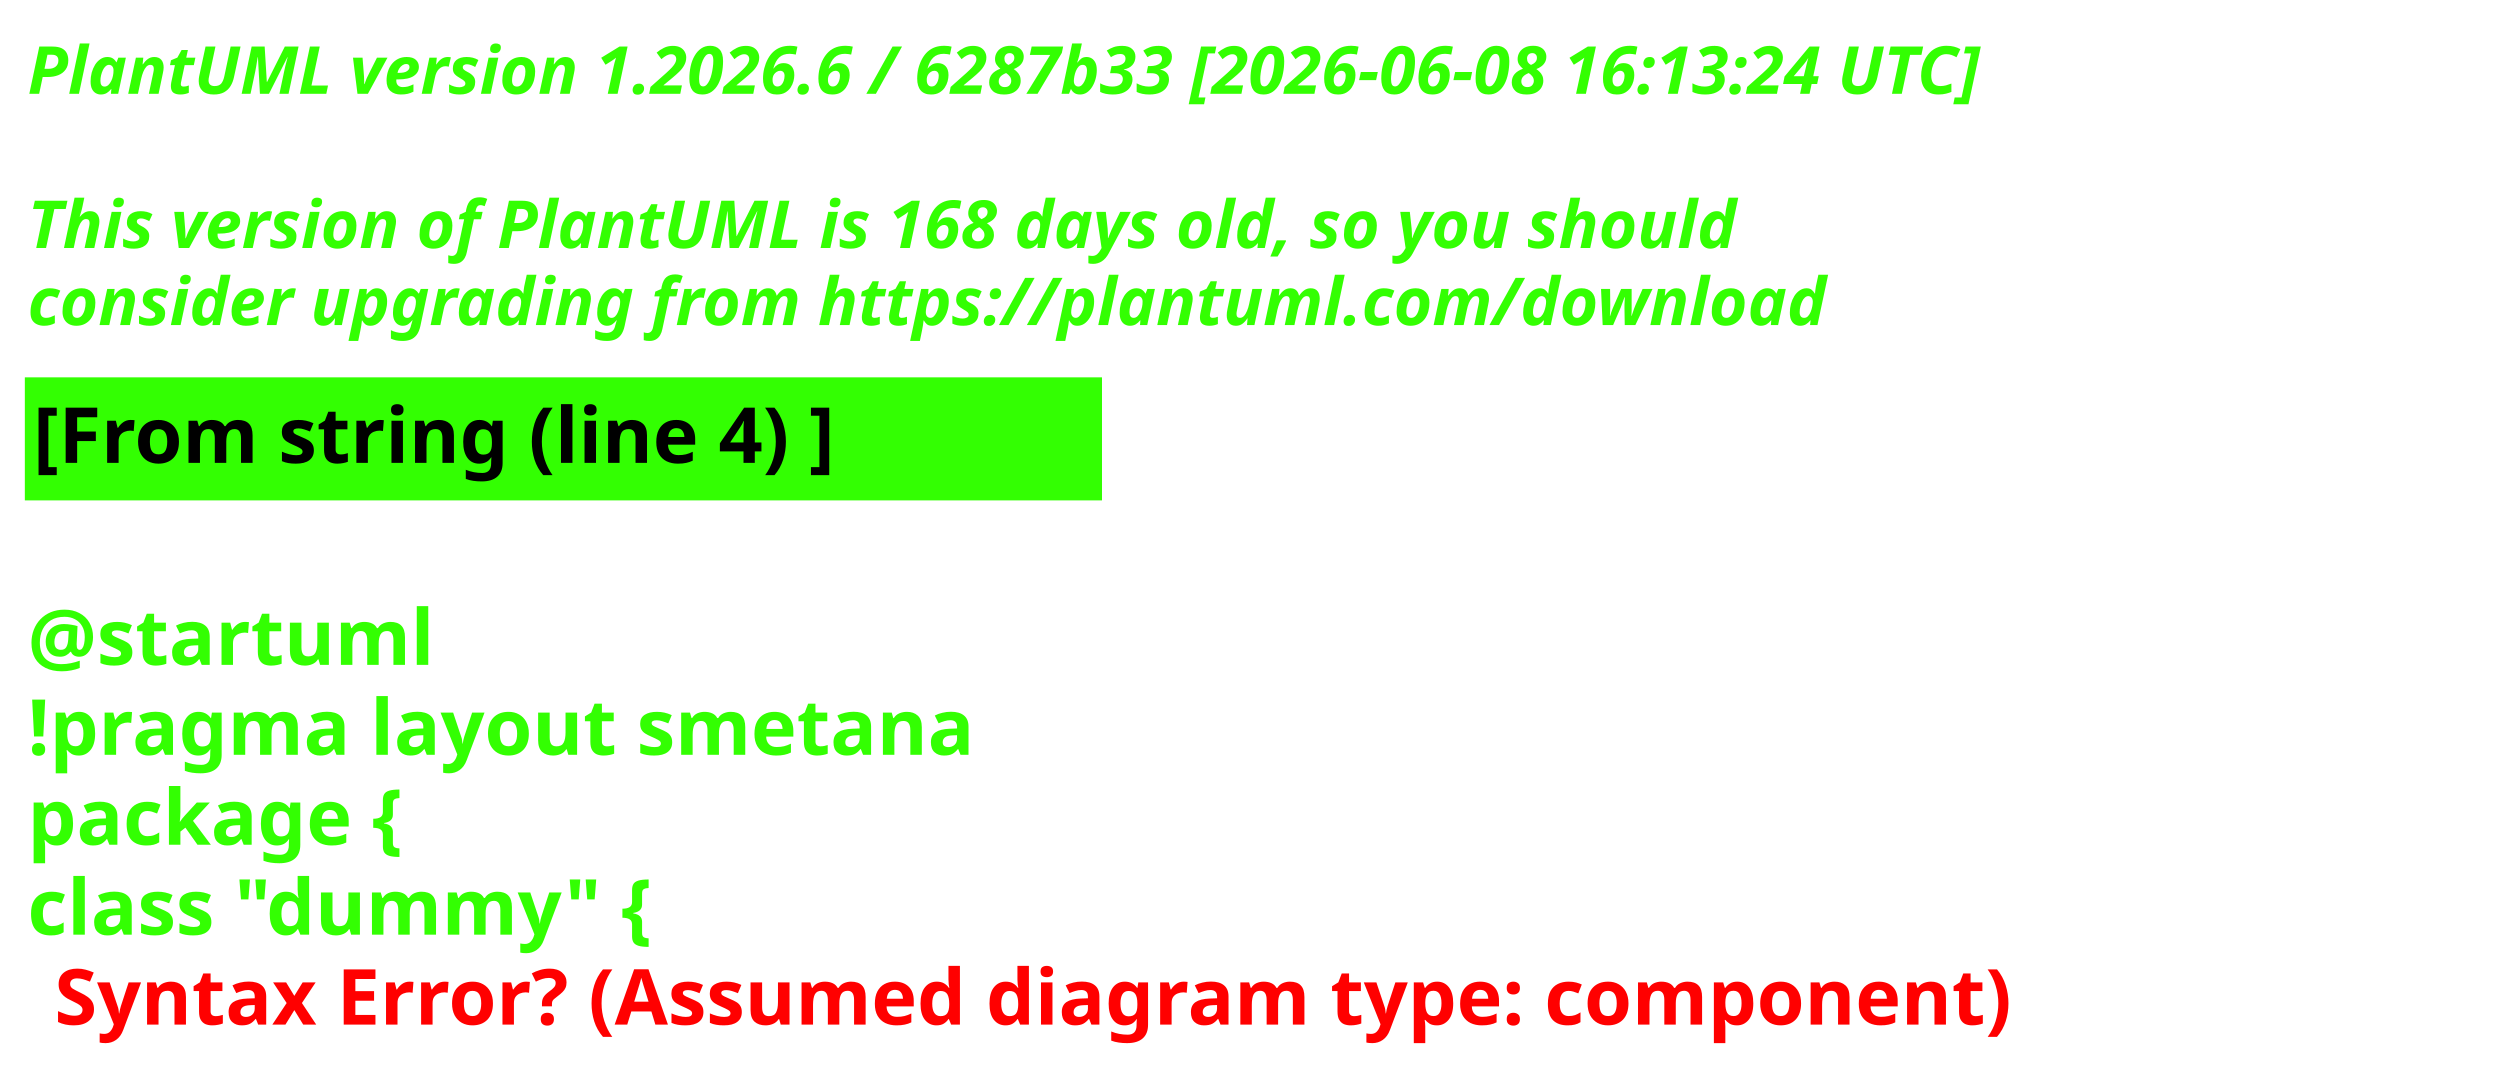
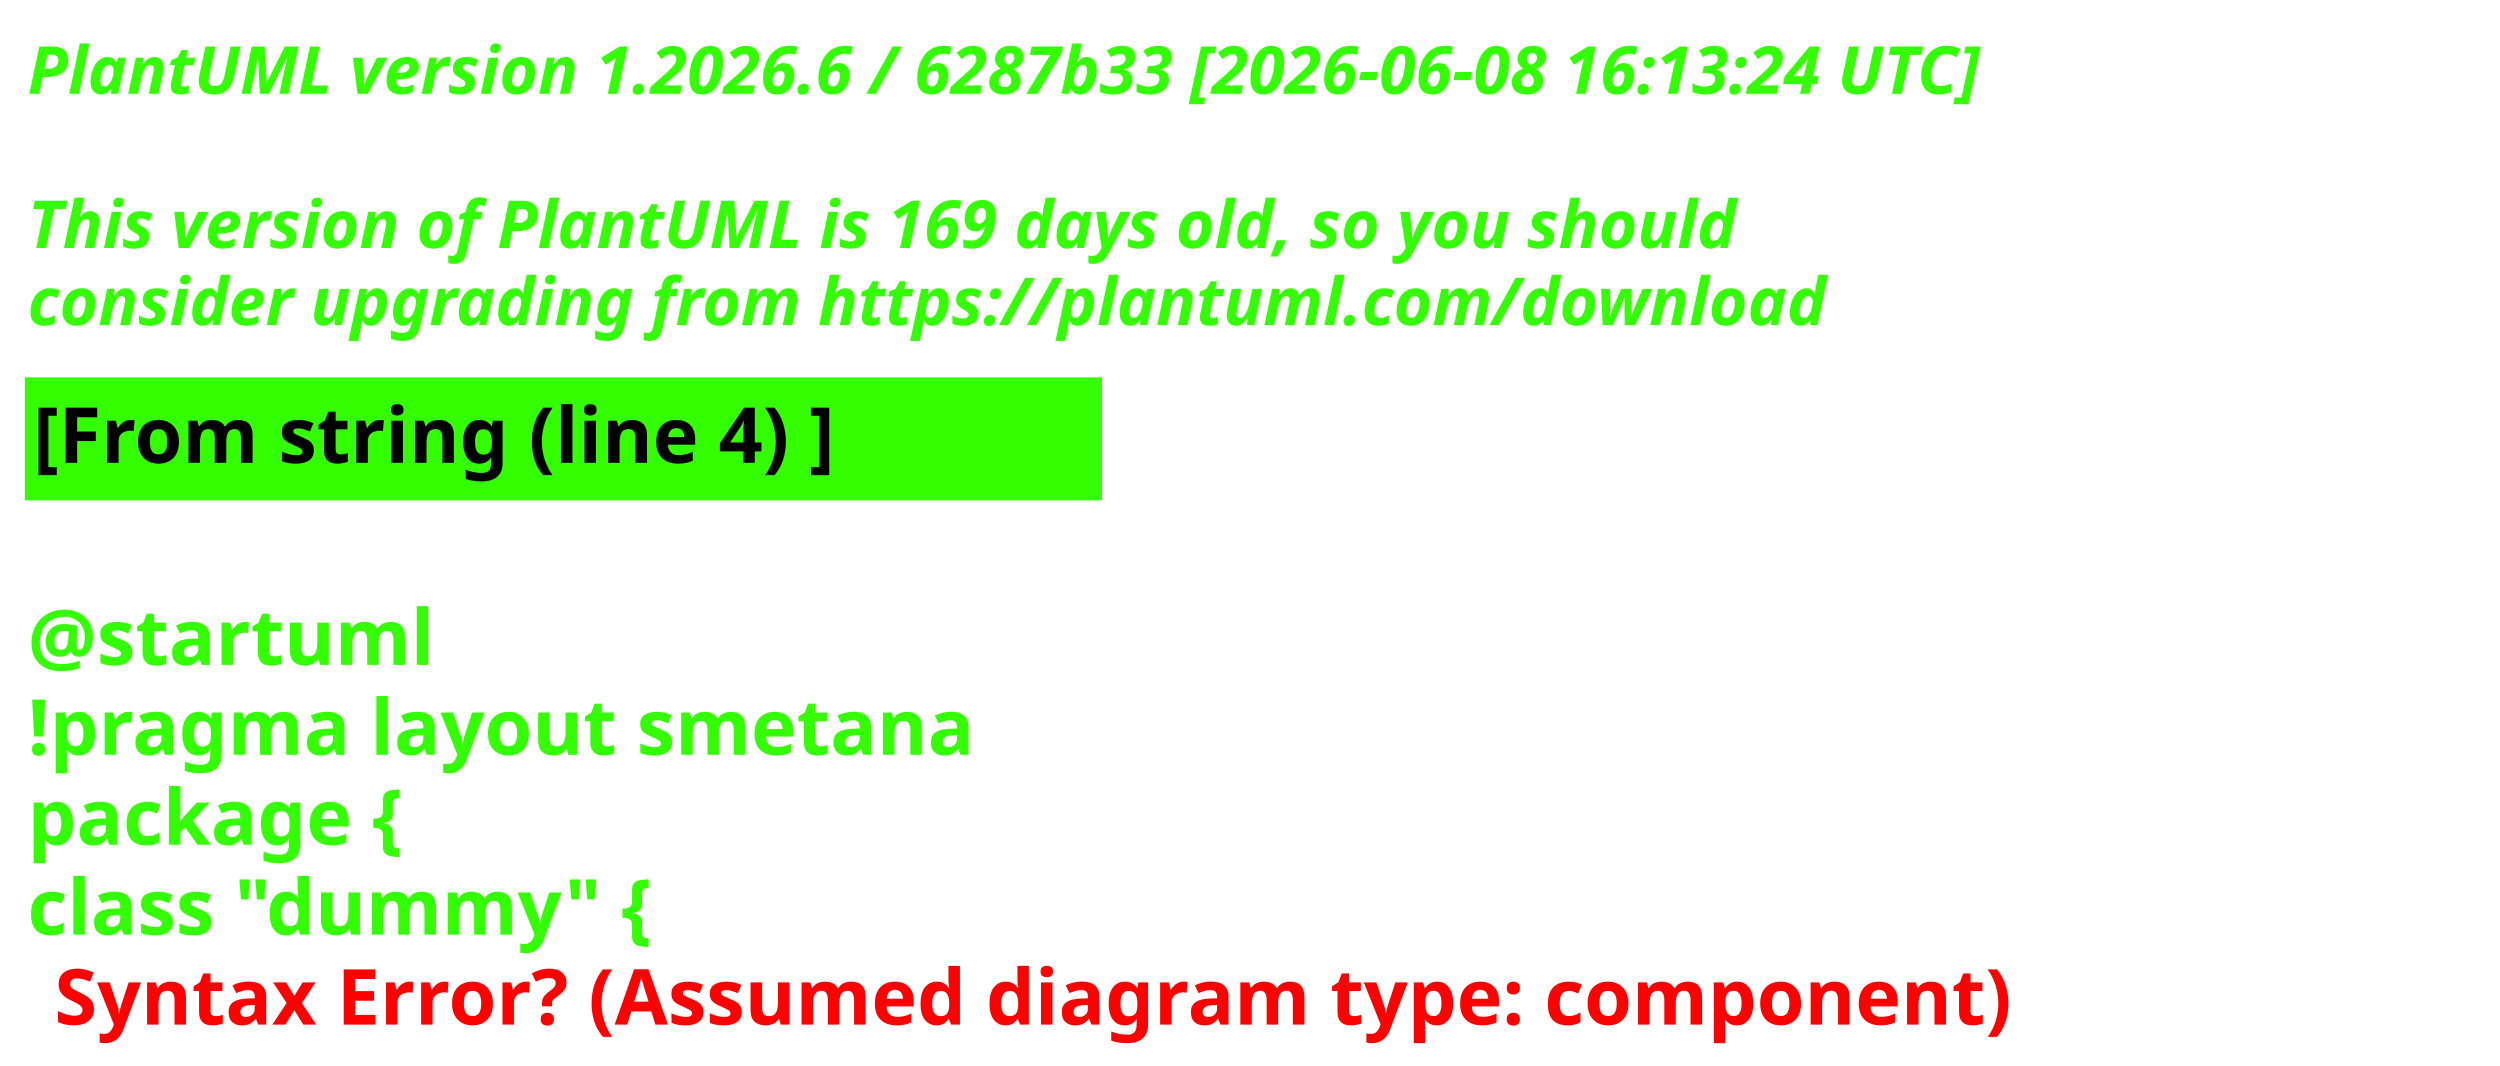
<svg xmlns="http://www.w3.org/2000/svg" contentStyleType="text/css" height="193px" preserveAspectRatio="none" style="width:453px;height:193px;background:#000000;" version="1.1" viewBox="0 0 453 193" width="453px" zoomAndPan="magnify">
  <defs />
  <g>
    <text fill="#33FF02" font-family="sans-serif" font-size="12" font-style="italic" font-weight="700" lengthAdjust="spacing" textLength="440.227" x="5" y="17">PlantUML version 1.2026.6 / 6287b33 [2026-06-08 16:13:24 UTC]</text>
    <text fill="#33FF02" font-family="sans-serif" font-size="12" font-style="italic" font-weight="700" lengthAdjust="spacing" textLength="4.178" x="5" y="30.969"> </text>
-     <text fill="#33FF02" font-family="sans-serif" font-size="12" font-style="italic" font-weight="700" lengthAdjust="spacing" textLength="376.4" x="5" y="44.938">This version of PlantUML is 168 days old, so you should</text>
+     <text fill="#33FF02" font-family="sans-serif" font-size="12" font-style="italic" font-weight="700" lengthAdjust="spacing" textLength="376.4" x="5" y="44.938">This version of PlantUML is 169 days old, so you should</text>
    <text fill="#33FF02" font-family="sans-serif" font-size="12" font-style="italic" font-weight="700" lengthAdjust="spacing" textLength="383.66" x="5" y="58.906">consider upgrading from https://plantuml.com/download</text>
    <rect fill="#33FF02" height="21.297" style="stroke:#33FF02;stroke-width:1;" width="194.182" x="5" y="68.875" />
    <text fill="#000000" font-family="sans-serif" font-size="14" font-weight="700" lengthAdjust="spacing" textLength="171.281" x="6" y="83.875">[From string (line 4) ]</text>
    <text fill="#33FF02" font-family="sans-serif" font-size="14" font-weight="700" lengthAdjust="spacing" textLength="4.874" x="5" y="104.172"> </text>
    <text fill="#33FF02" font-family="sans-serif" font-size="14" font-weight="700" lengthAdjust="spacing" textLength="81.423" x="5" y="120.469">@startuml</text>
    <text fill="#33FF02" font-family="sans-serif" font-size="14" font-weight="700" lengthAdjust="spacing" textLength="194.182" x="5" y="136.766">!pragma layout smetana</text>
    <text fill="#33FF02" font-family="sans-serif" font-size="14" font-weight="700" lengthAdjust="spacing" textLength="85.757" x="5" y="153.062">package  {</text>
    <text fill="#33FF02" font-family="sans-serif" font-size="14" font-weight="700" lengthAdjust="spacing" text-decoration="wavy underline" textLength="131.804" x="5" y="169.359">class "dummy" {</text>
    <text fill="#FF0000" font-family="sans-serif" font-size="14" font-weight="700" lengthAdjust="spacing" textLength="405.528" x="9.874" y="185.656">Syntax Error? (Assumed diagram type: component)</text>
  </g>
</svg>
